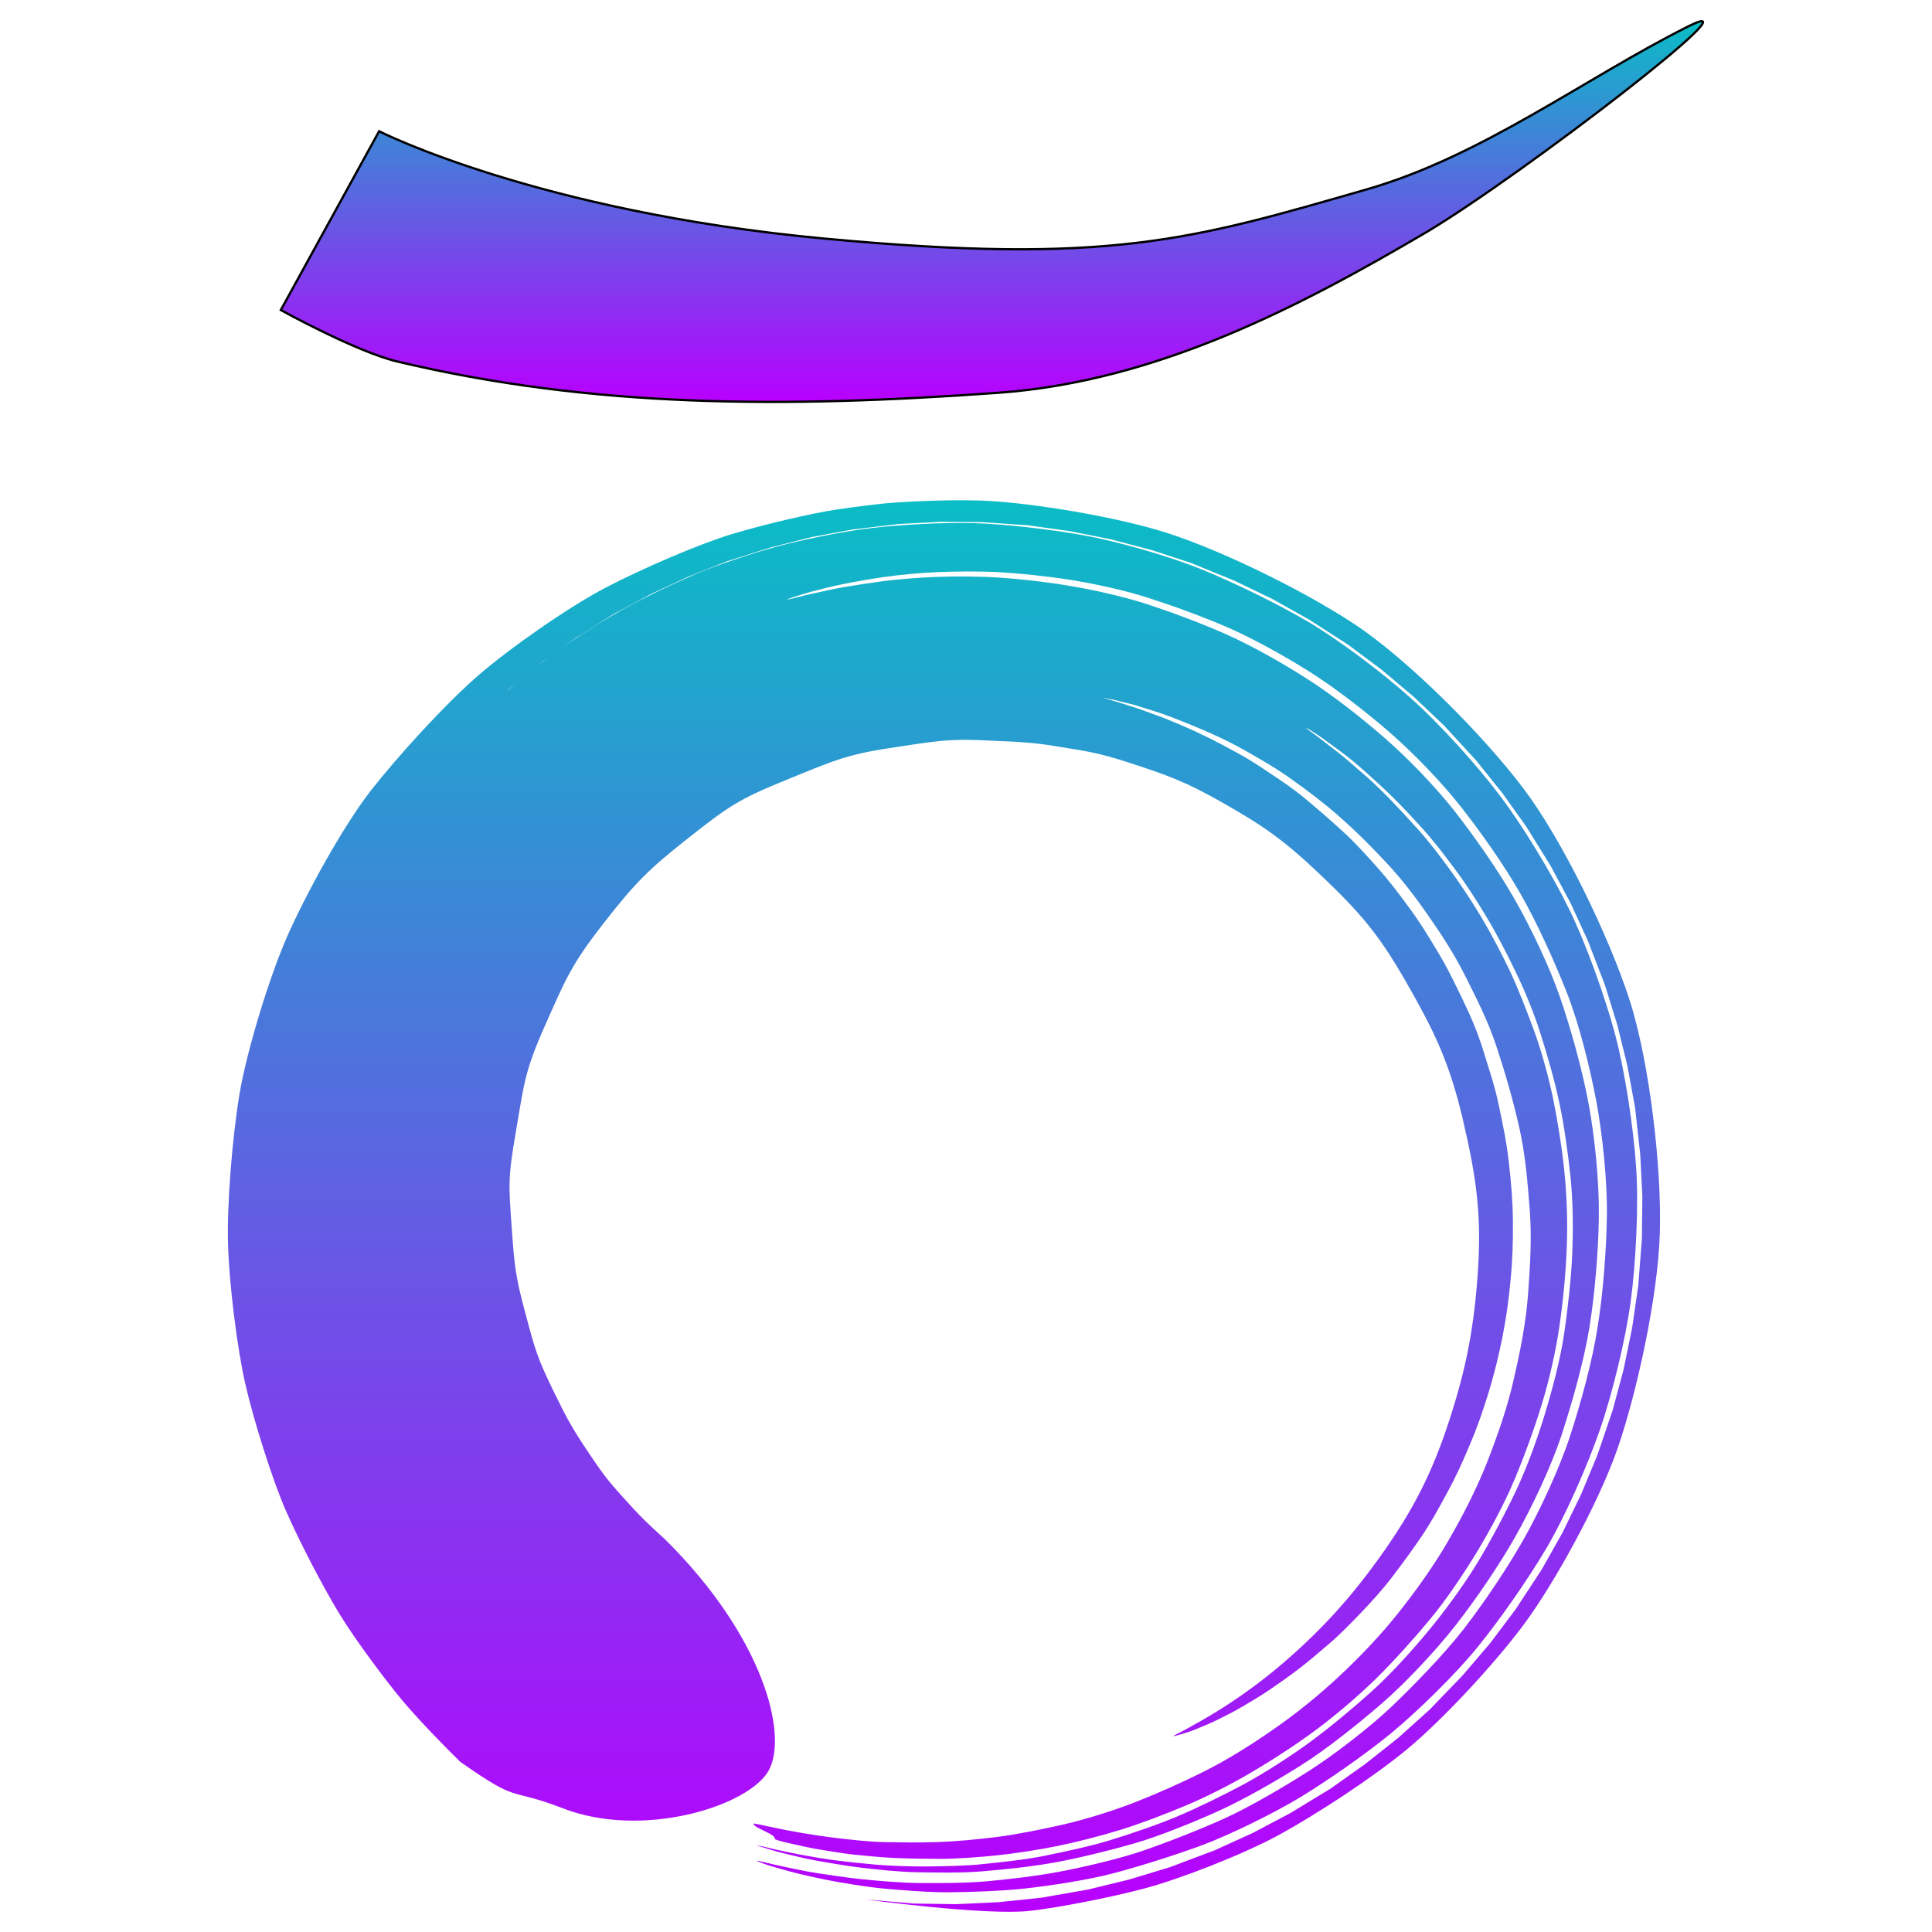
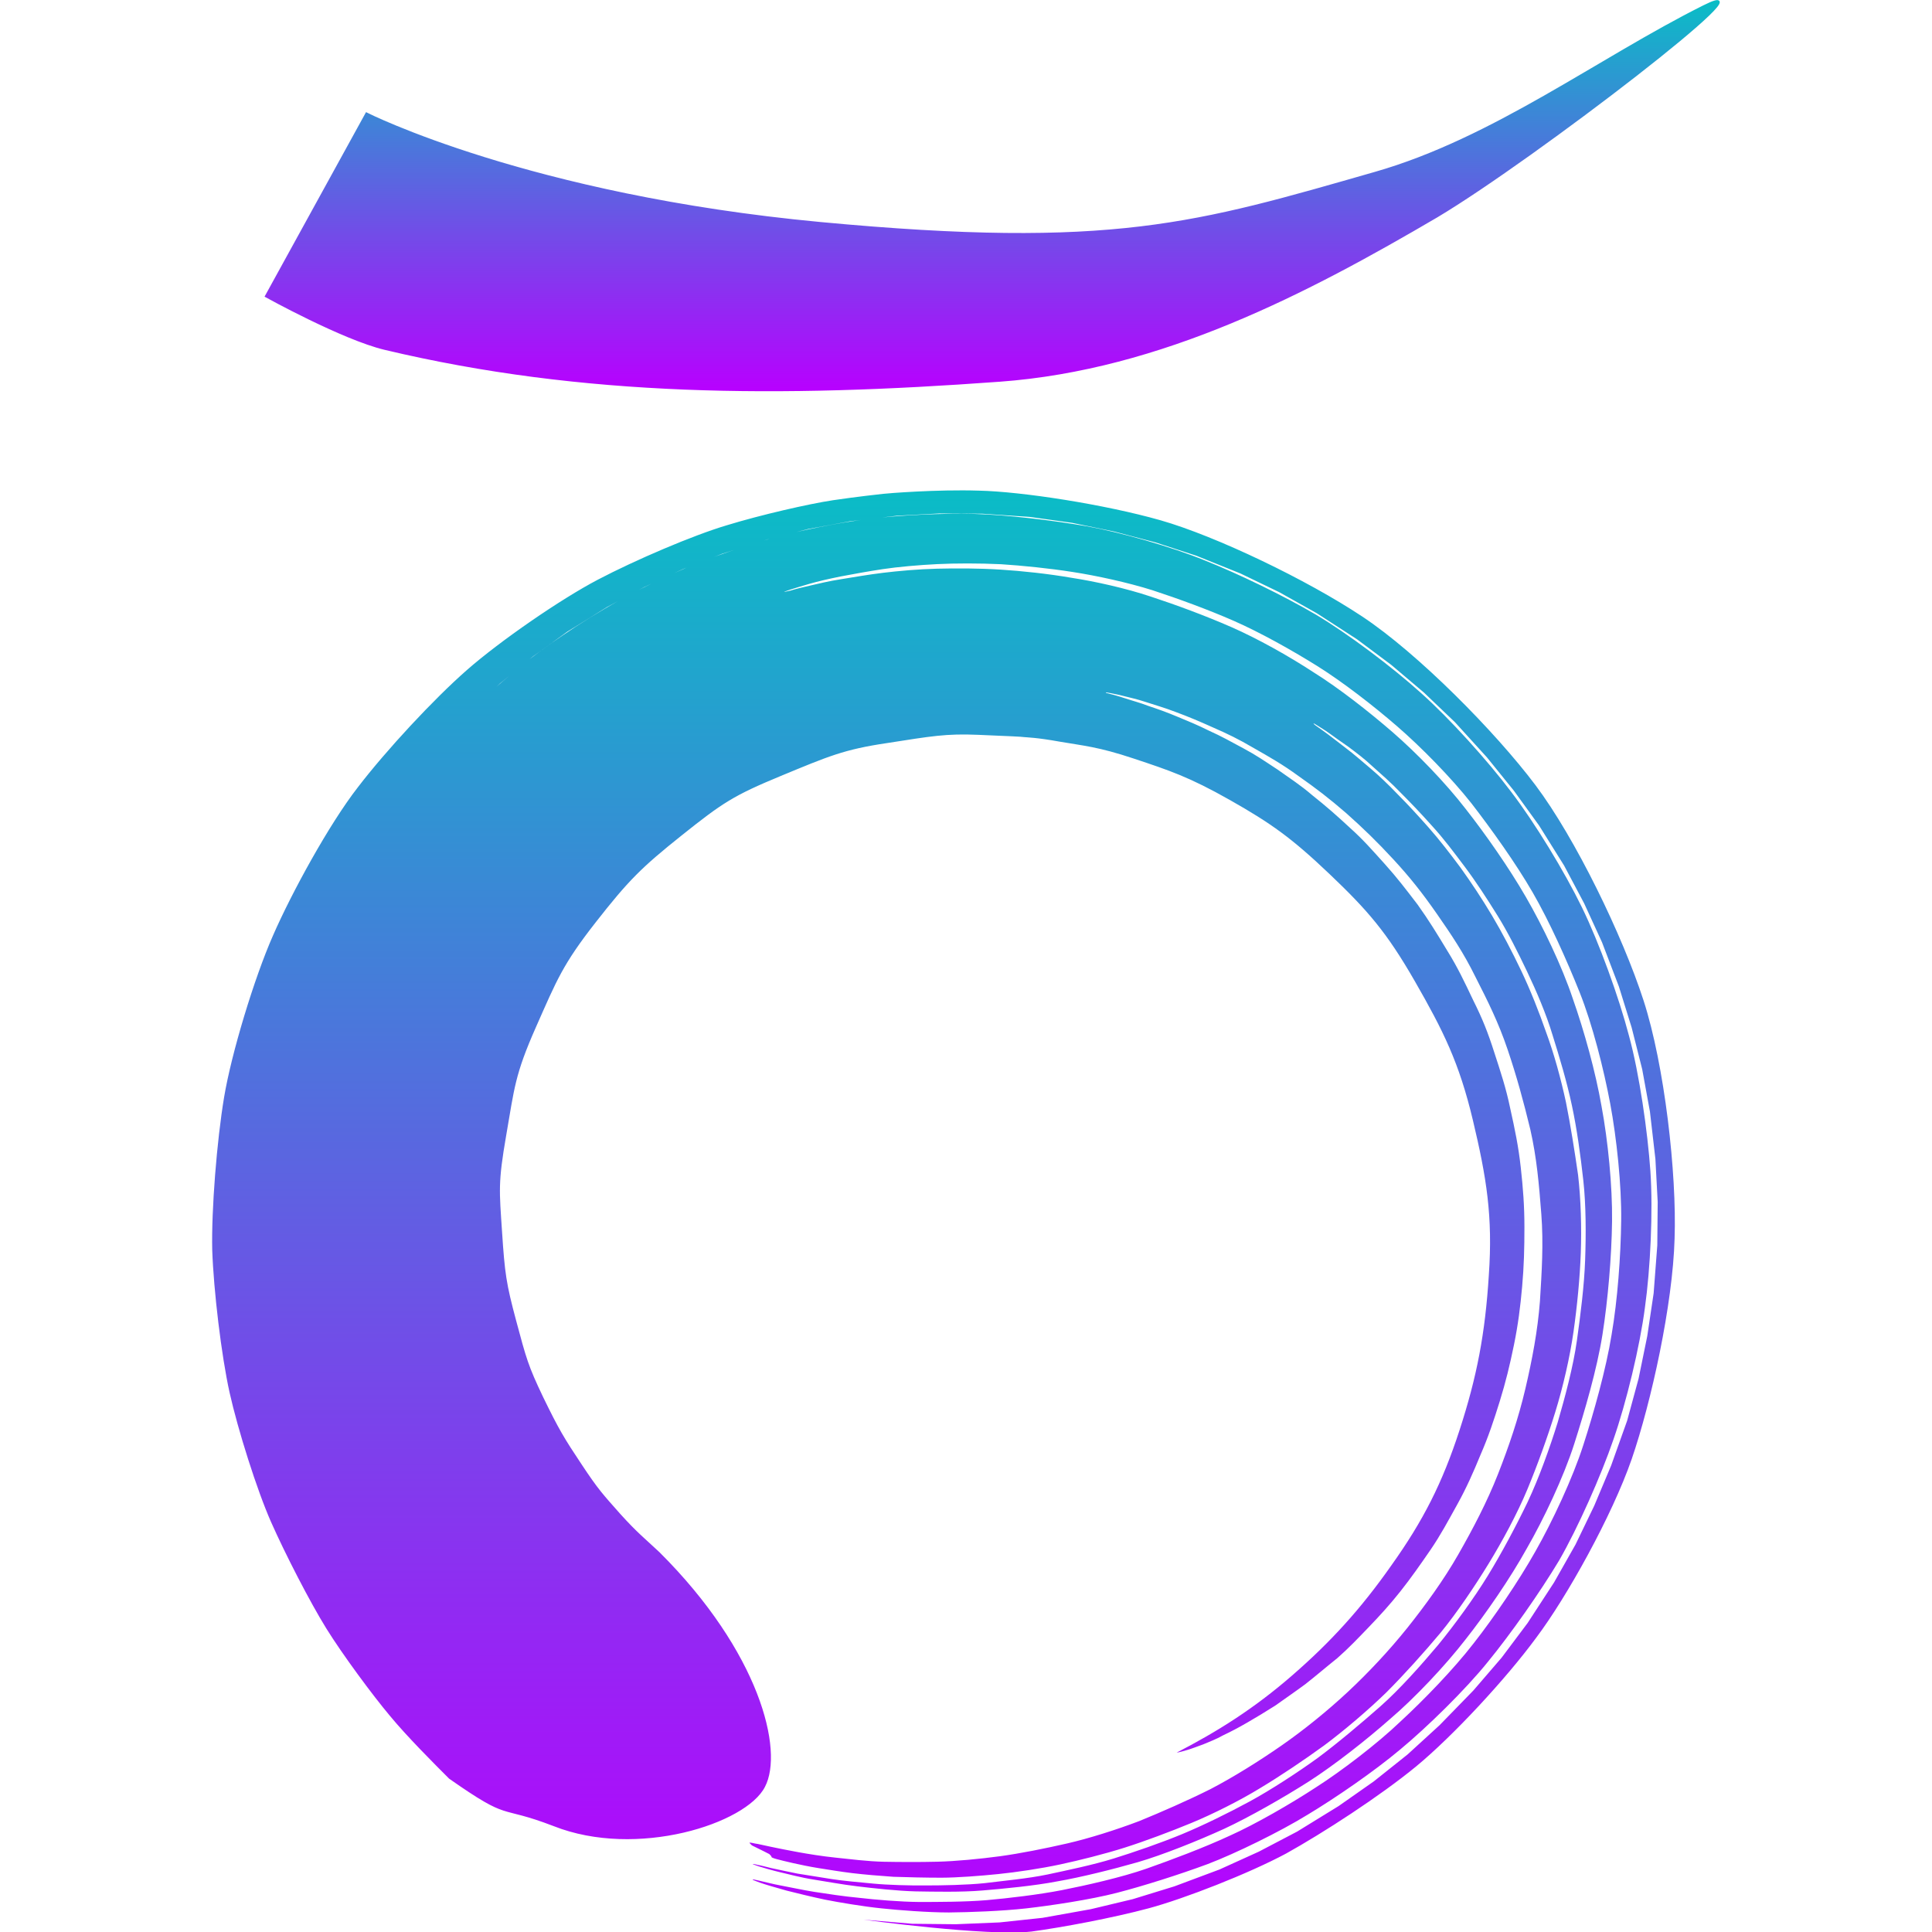
- <svg xmlns="http://www.w3.org/2000/svg" width="48" height="48" viewBox="0 0 12.7 12.7" version="1.1" id="svg309">
-   <defs id="defs306">
+ <svg xmlns="http://www.w3.org/2000/svg" width="16" height="16" viewBox="0 0 4.233 4.233" version="1.1" id="svg309">
+   <defs>
    <style id="current-color-scheme" type="text/css">
-       .ColorScheme-Text { color: #0abdc6; } .ColorScheme-Highlight { color:#5294e2; }
-      </style>
+    .ColorScheme-Text { color: #0abdc6; } .ColorScheme-Highlight { color:#5294e2; }
+   </style>
    <linearGradient id="arrongin" x1="0%" x2="0%" y1="0%" y2="100%">
-       <stop offset="0%" style="stop-color:#dd9b44; stop-opacity:1" id="stop9192" />
-       <stop offset="100%" style="stop-color:#ad6c16; stop-opacity:1" id="stop9194" />
+       <stop offset="0%" style="stop-color:#dd9b44; stop-opacity:1" />
+       <stop offset="100%" style="stop-color:#ad6c16; stop-opacity:1" />
    </linearGradient>
    <linearGradient id="aurora" x1="0%" x2="0%" y1="0%" y2="100%">
-       <stop offset="0%" style="stop-color:#09D4DF; stop-opacity:1" id="stop9197" />
-       <stop offset="100%" style="stop-color:#9269F4; stop-opacity:1" id="stop9199" />
+       <stop offset="0%" style="stop-color:#09D4DF; stop-opacity:1" />
+       <stop offset="100%" style="stop-color:#9269F4; stop-opacity:1" />
    </linearGradient>
    <linearGradient id="cyberneon" x1="0%" x2="0%" y1="0%" y2="100%">
-       <stop offset="0" style="stop-color:#0abdc6; stop-opacity:1" id="stop9202" />
-       <stop offset="1" style="stop-color:#ea00d9; stop-opacity:1" id="stop9204" />
+       <stop offset="0" style="stop-color:#0abdc6; stop-opacity:1" />
+       <stop offset="1" style="stop-color:#ea00d9; stop-opacity:1" />
    </linearGradient>
    <linearGradient id="fitdance" x1="0%" x2="0%" y1="0%" y2="100%">
-       <stop offset="0%" style="stop-color:#1AD6AB; stop-opacity:1" id="stop9207" />
-       <stop offset="100%" style="stop-color:#329DB6; stop-opacity:1" id="stop9209" />
+       <stop offset="0%" style="stop-color:#1AD6AB; stop-opacity:1" />
+       <stop offset="100%" style="stop-color:#329DB6; stop-opacity:1" />
    </linearGradient>
    <linearGradient id="oomox" x1="0%" x2="0%" y1="0%" y2="100%">
-       <stop offset="0%" style="stop-color:#0abdc6; stop-opacity:1" id="stop9212" />
-       <stop offset="100%" style="stop-color:#b800ff; stop-opacity:1" id="stop9214" />
+       <stop offset="0%" style="stop-color:#0abdc6; stop-opacity:1" />
+       <stop offset="100%" style="stop-color:#b800ff; stop-opacity:1" />
    </linearGradient>
    <linearGradient id="rainblue" x1="0%" x2="0%" y1="0%" y2="100%">
-       <stop offset="0%" style="stop-color:#00F260; stop-opacity:1" id="stop9217" />
-       <stop offset="100%" style="stop-color:#0575E6; stop-opacity:1" id="stop9219" />
+       <stop offset="0%" style="stop-color:#00F260; stop-opacity:1" />
+       <stop offset="100%" style="stop-color:#0575E6; stop-opacity:1" />
    </linearGradient>
    <linearGradient id="sunrise" x1="0%" x2="0%" y1="0%" y2="100%">
-       <stop offset="0%" style="stop-color: #FF8501; stop-opacity:1" id="stop9222" />
-       <stop offset="100%" style="stop-color: #FFCB01; stop-opacity:1" id="stop9224" />
+       <stop offset="0%" style="stop-color: #FF8501; stop-opacity:1" />
+       <stop offset="100%" style="stop-color: #FFCB01; stop-opacity:1" />
    </linearGradient>
    <linearGradient id="telinkrin" x1="0%" x2="0%" y1="0%" y2="100%">
-       <stop offset="0%" style="stop-color: #b2ced6; stop-opacity:1" id="stop9227" />
-       <stop offset="100%" style="stop-color: #6da5b7; stop-opacity:1" id="stop9229" />
+       <stop offset="0%" style="stop-color: #b2ced6; stop-opacity:1" />
+       <stop offset="100%" style="stop-color: #6da5b7; stop-opacity:1" />
    </linearGradient>
    <linearGradient id="60spsycho" x1="0%" x2="0%" y1="0%" y2="100%">
-       <stop offset="0%" style="stop-color: #df5940; stop-opacity:1" id="stop9232" />
-       <stop offset="25%" style="stop-color: #d8d15f; stop-opacity:1" id="stop9234" />
-       <stop offset="50%" style="stop-color: #e9882a; stop-opacity:1" id="stop9236" />
-       <stop offset="100%" style="stop-color: #279362; stop-opacity:1" id="stop9238" />
+       <stop offset="0%" style="stop-color: #df5940; stop-opacity:1" />
+       <stop offset="25%" style="stop-color: #d8d15f; stop-opacity:1" />
+       <stop offset="50%" style="stop-color: #e9882a; stop-opacity:1" />
+       <stop offset="100%" style="stop-color: #279362; stop-opacity:1" />
    </linearGradient>
    <linearGradient id="90ssummer" x1="0%" x2="0%" y1="0%" y2="100%">
-       <stop offset="0%" style="stop-color: #f618c7; stop-opacity:1" id="stop9241" />
-       <stop offset="20%" style="stop-color: #94ffab; stop-opacity:1" id="stop9243" />
-       <stop offset="50%" style="stop-color: #fbfd54; stop-opacity:1" id="stop9245" />
-       <stop offset="100%" style="stop-color: #0f83ae; stop-opacity:1" id="stop9247" />
+       <stop offset="0%" style="stop-color: #f618c7; stop-opacity:1" />
+       <stop offset="20%" style="stop-color: #94ffab; stop-opacity:1" />
+       <stop offset="50%" style="stop-color: #fbfd54; stop-opacity:1" />
+       <stop offset="100%" style="stop-color: #0f83ae; stop-opacity:1" />
    </linearGradient>
  </defs>
-   <path d="m 7.251,4.587 c -2.22e-4,-5.556e-4 0.011,0.001 0.034,0.006 0.023,0.005 0.036,0.006 0.08,0.018 0.044,0.012 0.079,0.017 0.141,0.038 0.062,0.02 0.116,0.035 0.195,0.065 0.079,0.031 0.148,0.058 0.241,0.099 0.093,0.042 0.161,0.073 0.263,0.132 0.102,0.059 0.183,0.104 0.29,0.181 0.107,0.077 0.195,0.142 0.304,0.237 0.109,0.096 0.197,0.183 0.304,0.297 0.107,0.114 0.184,0.213 0.279,0.349 0.095,0.136 0.172,0.253 0.251,0.409 0.078,0.156 0.148,0.292 0.205,0.464 0.057,0.172 0.104,0.335 0.146,0.517 0.042,0.182 0.056,0.353 0.071,0.543 0.015,0.19 0.004,0.369 -0.01,0.561 -0.014,0.192 -0.051,0.375 -0.094,0.563 C 9.908,9.255 9.844,9.437 9.774,9.616 9.703,9.795 9.613,9.969 9.517,10.134 9.422,10.298 9.306,10.459 9.19,10.605 9.074,10.751 8.936,10.895 8.804,11.018 c -0.132,0.124 -0.286,0.248 -0.429,0.347 -0.143,0.1 -0.308,0.204 -0.457,0.278 -0.148,0.075 -0.313,0.148 -0.459,0.205 -0.146,0.057 -0.322,0.111 -0.463,0.144 -0.141,0.032 -0.302,0.065 -0.433,0.082 -0.131,0.017 -0.283,0.031 -0.401,0.035 -0.118,0.004 -0.243,0.002 -0.344,2.65e-4 -0.102,-0.002 -0.227,-0.016 -0.311,-0.026 -0.084,-0.01 -0.175,-0.024 -0.24,-0.035 -0.065,-0.011 -0.137,-0.025 -0.181,-0.035 -0.044,-0.009 -0.078,-0.016 -0.1,-0.021 -0.023,-0.004 -0.034,-0.006 -0.034,-0.006 4.498e-4,0.001 0.001,0.002 0.002,0.004 6.614e-4,0.001 0.001,0.002 0.002,0.004 7.937e-4,0.001 0.002,0.002 0.003,0.004 0.001,0.001 0.002,0.002 0.003,0.003 0.001,0.001 0.002,0.002 0.004,0.003 0.001,0.001 0.003,0.002 0.004,0.003 0.001,0.001 0.003,0.002 0.005,0.003 0.002,0.001 0.003,0.002 0.005,0.003 0.002,0.001 0.003,0.002 0.005,0.003 0.002,0.001 0.004,0.002 0.006,0.003 0.002,7.93e-4 0.004,0.002 0.006,0.003 0.002,7.94e-4 0.004,0.002 0.006,0.003 0.002,7.94e-4 0.004,0.002 0.006,0.003 0.002,7.93e-4 0.004,0.002 0.006,0.003 0.002,7.94e-4 0.004,0.002 0.006,0.003 0.002,7.94e-4 0.004,0.002 0.006,0.003 0.002,7.94e-4 0.004,0.002 0.006,0.003 0.002,7.94e-4 0.004,0.002 0.006,0.003 0.002,7.93e-4 0.004,0.002 0.006,0.003 0.002,7.94e-4 0.004,0.002 0.006,0.003 0.002,7.94e-4 0.004,0.002 0.006,0.003 0.002,7.94e-4 0.004,0.002 0.005,0.003 0.002,0.001 0.003,0.002 0.005,0.003 0.002,0.001 0.003,0.002 0.005,0.003 0.002,0.001 0.003,0.002 0.004,0.003 0.001,0.001 0.003,0.002 0.004,0.003 0.001,0.001 0.002,0.002 0.004,0.003 0.001,0.001 0.002,0.002 0.003,0.003 9.26e-4,0.001 0.002,0.002 0.003,0.004 7.408e-4,0.001 0.001,0.002 0.002,0.004 5.821e-4,0.001 0.001,0.002 0.001,0.004 3.439e-4,0.001 6.614e-4,0.002 7.143e-4,0.004 -2.219e-4,0.001 0.01,0.005 0.029,0.011 0.02,0.006 0.071,0.018 0.109,0.026 0.039,0.009 0.108,0.024 0.164,0.033 0.057,0.009 0.143,0.024 0.216,0.032 0.074,0.007 0.176,0.018 0.265,0.022 0.089,0.004 0.206,0.006 0.309,0.006 0.103,-2.64e-4 0.252,-0.011 0.367,-0.023 0.115,-0.012 0.272,-0.036 0.396,-0.061 0.124,-0.025 0.287,-0.067 0.417,-0.107 0.13,-0.04 0.294,-0.103 0.428,-0.159 0.134,-0.056 0.31,-0.145 0.441,-0.224 C 8.367,11.568 8.523,11.466 8.65,11.372 8.777,11.278 8.933,11.145 9.049,11.031 9.165,10.916 9.293,10.774 9.399,10.646 9.506,10.518 9.62,10.347 9.708,10.203 9.795,10.059 9.892,9.879 9.957,9.723 10.022,9.567 10.087,9.389 10.136,9.228 c 0.049,-0.161 0.093,-0.353 0.116,-0.518 0.024,-0.165 0.041,-0.346 0.047,-0.509 0.007,-0.163 5.02e-4,-0.346 -0.016,-0.504 C 10.267,7.541 10.24,7.374 10.21,7.225 10.179,7.076 10.135,6.916 10.086,6.78 10.036,6.644 9.982,6.504 9.924,6.38 9.865,6.257 9.8,6.134 9.735,6.025 9.67,5.917 9.6,5.811 9.532,5.718 9.464,5.625 9.395,5.534 9.326,5.457 9.258,5.381 9.191,5.309 9.129,5.245 9.066,5.182 9.006,5.123 8.949,5.076 8.893,5.028 8.844,4.983 8.798,4.948 8.753,4.913 8.714,4.883 8.683,4.859 8.652,4.835 8.627,4.817 8.61,4.805 8.594,4.793 8.585,4.786 8.586,4.785 c 5.027e-4,-7.937e-4 0.01,0.004 0.028,0.015 0.018,0.011 0.044,0.028 0.077,0.051 0.032,0.023 0.072,0.052 0.119,0.087 0.047,0.034 0.101,0.078 0.157,0.128 0.055,0.05 0.119,0.106 0.183,0.169 0.064,0.063 0.132,0.136 0.202,0.213 0.07,0.077 0.141,0.17 0.211,0.264 0.07,0.093 0.141,0.203 0.207,0.313 0.066,0.109 0.132,0.237 0.192,0.361 0.06,0.124 0.122,0.273 0.166,0.413 0.044,0.14 0.09,0.298 0.122,0.449 0.032,0.151 0.056,0.322 0.073,0.481 0.017,0.159 0.019,0.349 0.012,0.514 -0.007,0.164 -0.028,0.35 -0.052,0.517 -0.024,0.166 -0.076,0.364 -0.125,0.526 -0.049,0.163 -0.12,0.36 -0.193,0.514 -0.073,0.154 -0.166,0.329 -0.254,0.474 -0.088,0.145 -0.214,0.317 -0.321,0.446 -0.107,0.129 -0.25,0.288 -0.373,0.398 -0.122,0.11 -0.272,0.235 -0.401,0.33 -0.129,0.095 -0.305,0.208 -0.44,0.281 -0.136,0.073 -0.304,0.155 -0.439,0.212 -0.135,0.057 -0.306,0.114 -0.438,0.155 -0.132,0.041 -0.302,0.076 -0.427,0.102 -0.125,0.026 -0.289,0.043 -0.405,0.055 -0.116,0.013 -0.271,0.015 -0.375,0.016 -0.104,0.001 -0.247,-0.004 -0.337,-0.012 -0.09,-0.008 -0.196,-0.019 -0.27,-0.029 -0.074,-0.01 -0.164,-0.025 -0.221,-0.036 -0.057,-0.011 -0.13,-0.026 -0.169,-0.035 -0.039,-0.009 -0.069,-0.017 -0.089,-0.021 -0.02,-0.005 -0.031,-0.007 -0.031,-0.007 -7.144e-4,0.001 0.012,0.006 0.038,0.014 0.026,0.008 0.088,0.028 0.14,0.04 0.051,0.012 0.139,0.035 0.214,0.048 0.075,0.013 0.186,0.033 0.284,0.045 0.098,0.012 0.255,0.029 0.374,0.031 0.119,0.002 0.296,0.006 0.433,-0.006 0.137,-0.011 0.329,-0.031 0.481,-0.059 0.152,-0.028 0.353,-0.077 0.516,-0.124 0.163,-0.047 0.388,-0.138 0.554,-0.213 0.166,-0.075 0.386,-0.201 0.55,-0.305 0.164,-0.104 0.369,-0.268 0.523,-0.401 0.154,-0.133 0.354,-0.346 0.484,-0.512 0.131,-0.167 0.287,-0.395 0.394,-0.584 0.107,-0.189 0.237,-0.461 0.306,-0.673 0.069,-0.211 0.146,-0.483 0.182,-0.704 0.036,-0.222 0.059,-0.502 0.062,-0.728 0.003,-0.226 -0.026,-0.52 -0.067,-0.741 C 10.401,7.032 10.328,6.769 10.256,6.559 10.184,6.349 10.061,6.094 9.953,5.905 9.844,5.715 9.695,5.503 9.565,5.336 9.434,5.169 9.249,4.978 9.095,4.845 8.941,4.711 8.751,4.563 8.587,4.459 8.424,4.355 8.224,4.242 8.057,4.168 7.89,4.094 7.7,4.024 7.539,3.971 7.378,3.919 7.182,3.876 7.03,3.851 6.878,3.825 6.708,3.806 6.571,3.797 c -0.137,-0.009 -0.289,-0.009 -0.408,-0.005 -0.119,0.004 -0.25,0.015 -0.348,0.027 -0.098,0.013 -0.196,0.028 -0.271,0.041 -0.076,0.013 -0.149,0.031 -0.201,0.042 -0.052,0.011 -0.101,0.024 -0.128,0.031 -0.027,0.006 -0.04,0.009 -0.041,0.008 -3.968e-4,-0.001 0.013,-0.006 0.039,-0.015 0.026,-0.009 0.075,-0.024 0.126,-0.038 0.051,-0.013 0.125,-0.033 0.201,-0.048 0.075,-0.015 0.174,-0.033 0.271,-0.047 0.098,-0.014 0.231,-0.027 0.35,-0.032 0.119,-0.005 0.274,-0.007 0.411,5.557e-4 0.137,0.008 0.31,0.026 0.463,0.05 0.152,0.024 0.354,0.067 0.515,0.119 0.161,0.052 0.355,0.122 0.523,0.195 0.167,0.073 0.373,0.188 0.537,0.291 0.164,0.104 0.36,0.255 0.514,0.388 0.154,0.133 0.347,0.33 0.477,0.496 0.131,0.166 0.285,0.384 0.393,0.573 0.108,0.189 0.221,0.438 0.303,0.645 0.082,0.206 0.154,0.497 0.196,0.718 0.041,0.221 0.073,0.526 0.07,0.751 -0.003,0.225 -0.025,0.514 -0.061,0.735 C 10.468,8.946 10.391,9.225 10.322,9.436 10.254,9.647 10.122,9.931 10.015,10.12 9.908,10.309 9.749,10.545 9.619,10.712 9.489,10.878 9.295,11.078 9.148,11.218 9.001,11.358 8.766,11.538 8.603,11.642 8.44,11.746 8.214,11.879 8.048,11.954 c -0.166,0.075 -0.376,0.157 -0.536,0.212 -0.159,0.055 -0.393,0.108 -0.544,0.137 -0.151,0.029 -0.349,0.052 -0.485,0.064 -0.136,0.012 -0.32,0.012 -0.438,0.011 -0.118,-7.93e-4 -0.283,-0.015 -0.381,-0.025 -0.097,-0.01 -0.212,-0.028 -0.287,-0.039 -0.075,-0.011 -0.167,-0.032 -0.218,-0.042 -0.051,-0.01 -0.118,-0.027 -0.144,-0.033 -0.026,-0.006 -0.039,-0.008 -0.038,-0.007 0.002,0.003 0.018,0.01 0.049,0.021 0.031,0.011 0.107,0.033 0.166,0.049 0.06,0.016 0.163,0.04 0.25,0.057 0.087,0.017 0.248,0.044 0.361,0.055 0.113,0.01 0.299,0.026 0.435,0.025 0.136,-0.001 0.344,-0.008 0.5,-0.025 0.156,-0.017 0.411,-0.055 0.581,-0.1 0.17,-0.045 0.403,-0.118 0.584,-0.185 0.18,-0.067 0.468,-0.208 0.645,-0.315 0.177,-0.108 0.427,-0.281 0.597,-0.421 0.17,-0.14 0.419,-0.383 0.565,-0.562 0.146,-0.179 0.334,-0.448 0.456,-0.655 0.122,-0.206 0.271,-0.545 0.351,-0.778 0.081,-0.233 0.17,-0.597 0.203,-0.847 0.033,-0.25 0.053,-0.625 0.035,-0.879 -0.017,-0.254 -0.072,-0.625 -0.138,-0.872 C 10.551,6.552 10.425,6.201 10.313,5.973 10.201,5.744 10.01,5.428 9.858,5.228 9.707,5.027 9.461,4.756 9.277,4.592 9.094,4.427 8.805,4.209 8.599,4.087 8.393,3.966 8.101,3.824 7.887,3.738 7.673,3.652 7.341,3.558 7.125,3.519 6.909,3.48 6.61,3.445 6.404,3.439 6.198,3.433 5.913,3.449 5.723,3.472 5.533,3.494 5.271,3.549 5.102,3.594 4.934,3.64 4.699,3.719 4.556,3.781 4.414,3.843 4.233,3.929 4.116,3.994 3.998,4.059 3.847,4.153 3.755,4.216 3.663,4.279 3.538,4.369 3.472,4.425 c -0.067,0.056 -0.144,0.12 -0.188,0.161 -0.044,0.04 -0.078,0.072 -0.1,0.092 -0.023,0.021 -0.053,0.052 -0.053,0.052 L 3.35,4.526 3.562,4.353 3.784,4.194 4.038,4.034 4.279,3.905 4.526,3.79 4.781,3.689 5.068,3.598 5.333,3.531 5.603,3.481 5.904,3.445 6.178,3.43 l 0.275,0.002 0.304,0.021 0.273,0.038 0.271,0.054 0.267,0.07 0.262,0.086 0.284,0.116 0.249,0.12 0.241,0.135 0.258,0.166 0.221,0.165 0.211,0.178 0.2,0.19 0.207,0.225 0.173,0.215 0.16,0.224 0.161,0.26 0.13,0.243 0.115,0.251 0.11,0.286 0.082,0.264 0.066,0.269 0.05,0.272 0.034,0.307 0.014,0.277 -0.003,0.278 -0.024,0.31 -0.04,0.276 -0.056,0.273 -0.072,0.269 -0.101,0.296 -0.107,0.258 -0.122,0.251 -0.137,0.243 -0.171,0.261 -0.168,0.223 -0.181,0.212 -0.216,0.224 -0.207,0.186 L 8.974,11.596 8.747,11.757 8.481,11.919 8.235,12.049 7.982,12.164 7.69,12.274 7.423,12.355 7.152,12.421 6.843,12.475 6.564,12.504 6.285,12.517 6.004,12.513 5.689,12.486 c 0,0 0.795,0.108 1.082,0.075 0.198,-0.023 0.525,-0.087 0.755,-0.148 0.23,-0.061 0.644,-0.222 0.883,-0.352 0.239,-0.131 0.606,-0.369 0.839,-0.561 0.233,-0.193 0.578,-0.563 0.773,-0.827 0.195,-0.264 0.485,-0.786 0.612,-1.151 0.126,-0.365 0.265,-0.994 0.278,-1.417 0.013,-0.422 -0.066,-1.118 -0.2,-1.535 C 10.576,6.155 10.274,5.527 10.015,5.184 9.756,4.84 9.26,4.338 8.901,4.101 8.541,3.864 7.962,3.585 7.602,3.482 7.242,3.378 6.707,3.297 6.434,3.29 6.162,3.282 5.84,3.306 5.817,3.309 c -0.023,0.003 -0.165,0.017 -0.322,0.041 -0.157,0.024 -0.465,0.095 -0.684,0.161 C 4.593,3.577 4.225,3.736 3.983,3.862 3.741,3.988 3.355,4.257 3.139,4.444 2.924,4.632 2.621,4.963 2.436,5.199 2.252,5.436 2.01,5.879 1.889,6.153 1.768,6.428 1.621,6.912 1.574,7.194 c -0.047,0.282 -0.083,0.726 -0.075,0.984 0.007,0.258 0.059,0.679 0.113,0.917 0.054,0.238 0.177,0.629 0.267,0.835 0.09,0.206 0.251,0.514 0.356,0.685 0.105,0.171 0.3,0.431 0.409,0.562 0.11,0.131 0.284,0.309 0.381,0.404 0.4,0.281 0.302,0.163 0.67,0.304 0.534,0.21 1.24,-0.017 1.361,-0.252 C 5.178,11.399 5.021,10.764 4.376,10.123 4.279,10.033 4.237,9.999 4.125,9.875 4.012,9.75 3.984,9.721 3.873,9.555 3.762,9.39 3.728,9.329 3.629,9.125 3.531,8.921 3.518,8.875 3.454,8.634 3.389,8.393 3.382,8.328 3.363,8.06 3.344,7.792 3.338,7.746 3.391,7.44 3.444,7.134 3.445,7.051 3.581,6.745 3.717,6.439 3.755,6.341 3.967,6.07 4.178,5.8 4.26,5.718 4.523,5.51 4.786,5.303 4.855,5.254 5.161,5.13 5.467,5.005 5.564,4.96 5.846,4.918 c 0.281,-0.043 0.38,-0.061 0.585,-0.053 0.205,0.009 0.28,0.012 0.297,0.015 0.017,0.002 0.075,0.002 0.229,0.028 0.153,0.026 0.247,0.033 0.476,0.109 C 7.661,5.092 7.787,5.133 8.05,5.284 8.313,5.434 8.447,5.528 8.691,5.761 8.934,5.994 9.058,6.132 9.24,6.45 9.422,6.767 9.524,6.973 9.612,7.342 9.699,7.711 9.74,7.963 9.716,8.34 9.692,8.717 9.639,8.994 9.527,9.336 9.416,9.679 9.291,9.922 9.091,10.206 c -0.2,0.284 -0.394,0.498 -0.639,0.711 -0.246,0.213 -0.482,0.362 -0.743,0.496 0.017,-0.002 0.041,-0.008 0.07,-0.017 0.029,-0.009 0.06,-0.019 0.099,-0.036 0.04,-0.017 0.082,-0.033 0.131,-0.058 0.049,-0.025 0.1,-0.049 0.157,-0.083 0.056,-0.034 0.115,-0.067 0.178,-0.11 0.063,-0.043 0.126,-0.087 0.194,-0.139 0.068,-0.052 0.133,-0.108 0.204,-0.169 0.071,-0.061 0.133,-0.126 0.204,-0.199 0.07,-0.074 0.135,-0.144 0.201,-0.23 0.066,-0.086 0.129,-0.172 0.194,-0.267 C 9.405,10.011 9.456,9.918 9.513,9.812 9.571,9.707 9.616,9.607 9.664,9.492 9.713,9.377 9.749,9.271 9.787,9.148 9.824,9.025 9.851,8.915 9.877,8.786 9.902,8.657 9.918,8.544 9.93,8.411 9.943,8.278 9.946,8.163 9.945,8.028 9.944,7.894 9.934,7.78 9.919,7.646 9.904,7.511 9.881,7.401 9.853,7.269 9.826,7.137 9.789,7.032 9.75,6.905 9.71,6.777 9.672,6.69 9.615,6.571 9.558,6.453 9.514,6.36 9.447,6.25 9.381,6.14 9.33,6.056 9.255,5.956 9.181,5.855 9.125,5.782 9.045,5.692 8.964,5.603 8.907,5.538 8.822,5.461 8.737,5.383 8.665,5.321 8.581,5.251 8.497,5.181 8.438,5.143 8.353,5.086 8.268,5.029 8.218,4.995 8.135,4.95 8.052,4.905 7.99,4.871 7.912,4.834 7.835,4.796 7.778,4.773 7.708,4.743 7.637,4.713 7.589,4.697 7.526,4.674 7.464,4.651 7.425,4.64 7.373,4.623 7.32,4.606 7.292,4.599 7.25,4.587 l 5.6e-6,-3.71e-5" id="path88" class="ColorScheme-Text" style="stroke-width:0.07;fill-opacity:1;fill:url(#oomox)" />
-   <path style="fill:url(#oomox);stroke:#000000;stroke-width:0.015px;stroke-linecap:butt;stroke-linejoin:miter;stroke-opacity:1;fill-opacity:1" d="M 2.492,0.863 1.846,2.038 c 0,0 0.493,0.273 0.764,0.338 1.283,0.306 2.546,0.307 3.951,0.206 l 0.004,-3.334e-4 C 7.61,2.506 8.547,2.014 9.38,1.524 10.006,1.15 11.599,-0.077 11.099,0.173 10.423,0.511 9.744,1.027 8.984,1.245 7.836,1.575 7.295,1.744 5.415,1.568 3.535,1.392 2.492,0.863 2.492,0.863 Z" id="path118" class="ColorScheme-Text" />
+   <path d="m 2.423,1.517 c -7.56e-5,-1.892e-4 0.004,4.493e-4 0.012,0.002 0.008,0.002 0.012,0.002 0.027,0.006 0.015,0.004 0.027,0.006 0.048,0.013 0.021,0.007 0.04,0.012 0.066,0.022 0.027,0.01 0.051,0.02 0.082,0.034 0.032,0.014 0.055,0.025 0.089,0.045 0.035,0.02 0.062,0.035 0.099,0.062 0.037,0.026 0.066,0.048 0.104,0.081 0.037,0.033 0.067,0.062 0.103,0.101 0.036,0.039 0.063,0.073 0.095,0.119 0.032,0.046 0.059,0.086 0.085,0.139 0.027,0.053 0.05,0.099 0.07,0.158 0.02,0.059 0.035,0.114 0.05,0.176 0.014,0.062 0.019,0.12 0.024,0.185 0.005,0.065 0.001,0.126 -0.003,0.191 -0.005,0.065 -0.017,0.128 -0.032,0.192 -0.015,0.064 -0.036,0.126 -0.06,0.187 -0.024,0.061 -0.055,0.12 -0.087,0.176 -0.032,0.056 -0.072,0.111 -0.111,0.16 -0.04,0.05 -0.086,0.099 -0.131,0.141 -0.045,0.042 -0.097,0.084 -0.146,0.118 -0.049,0.034 -0.105,0.069 -0.155,0.095 -0.05,0.025 -0.107,0.05 -0.156,0.07 -0.05,0.019 -0.11,0.038 -0.158,0.049 -0.048,0.011 -0.103,0.022 -0.147,0.028 -0.045,0.006 -0.097,0.011 -0.137,0.012 -0.04,0.001 -0.083,7.149e-4 -0.117,9.02e-5 -0.035,-6.468e-4 -0.077,-0.006 -0.106,-0.009 -0.029,-0.003 -0.06,-0.008 -0.082,-0.012 -0.022,-0.004 -0.047,-0.009 -0.061,-0.012 -0.015,-0.003 -0.026,-0.006 -0.034,-0.007 -0.008,-0.002 -0.012,-0.002 -0.012,-0.002 1.531e-4,4.426e-4 3.438e-4,8.171e-4 5.413e-4,0.001 2.251e-4,4.426e-4 4.698e-4,8.17e-4 7.557e-4,0.001 2.702e-4,3.745e-4 5.958e-4,8.171e-4 9.43e-4,0.001 3.438e-4,3.745e-4 7.115e-4,8.17e-4 0.001,0.001 3.949e-4,3.744e-4 8.272e-4,7.149e-4 0.001,0.001 4.493e-4,3.745e-4 9.327e-4,7.149e-4 0.001,0.001 5.038e-4,3.745e-4 0.001,7.149e-4 0.002,0.001 5.413e-4,3.744e-4 0.001,7.149e-4 0.002,0.001 5.855e-4,3.745e-4 0.001,7.149e-4 0.002,0.001 6.128e-4,3.744e-4 0.001,7.148e-4 0.002,0.001 6.57e-4,2.699e-4 0.001,7.149e-4 0.002,0.001 6.673e-4,2.703e-4 0.001,6.468e-4 0.002,0.001 6.843e-4,2.703e-4 0.001,6.468e-4 0.002,0.001 7.013e-4,2.699e-4 0.001,6.468e-4 0.002,0.001 7.013e-4,2.703e-4 0.001,6.468e-4 0.002,9.872e-4 7.114e-4,2.703e-4 0.001,6.468e-4 0.002,9.872e-4 7.115e-4,2.703e-4 0.001,6.468e-4 0.002,9.873e-4 7.013e-4,2.702e-4 0.001,6.468e-4 0.002,9.872e-4 6.945e-4,2.699e-4 0.001,6.468e-4 0.002,0.001 6.842e-4,2.703e-4 0.001,6.468e-4 0.002,0.001 6.57e-4,2.703e-4 0.001,6.468e-4 0.002,0.001 6.4e-4,2.703e-4 0.001,7.149e-4 0.002,0.001 6.025e-4,3.744e-4 0.001,7.149e-4 0.002,0.001 5.685e-4,3.745e-4 0.001,7.149e-4 0.002,0.001 5.209e-4,3.745e-4 0.001,7.149e-4 0.002,0.001 4.766e-4,3.744e-4 9.43e-4,7.149e-4 0.001,0.001 4.323e-4,3.744e-4 8.477e-4,7.149e-4 0.001,0.001 3.779e-4,3.744e-4 7.388e-4,7.149e-4 0.001,0.001 3.152e-4,3.745e-4 6.127e-4,8.17e-4 8.817e-4,0.001 2.521e-4,3.745e-4 4.766e-4,8.17e-4 6.842e-4,0.001 1.982e-4,4.426e-4 3.506e-4,8.17e-4 4.698e-4,0.001 1.171e-4,4.425e-4 2.252e-4,8.17e-4 2.432e-4,0.001 -7.56e-5,3.745e-4 0.003,0.002 0.01,0.004 0.007,0.002 0.024,0.006 0.037,0.009 0.013,0.003 0.037,0.008 0.056,0.011 0.019,0.003 0.049,0.008 0.074,0.011 0.025,0.003 0.06,0.006 0.09,0.008 0.03,0.001 0.07,0.002 0.105,0.002 0.035,-8.99e-5 0.086,-0.004 0.125,-0.008 0.039,-0.004 0.093,-0.012 0.135,-0.021 0.042,-0.009 0.098,-0.023 0.142,-0.037 0.044,-0.014 0.1,-0.035 0.146,-0.054 0.046,-0.019 0.106,-0.049 0.15,-0.076 0.045,-0.027 0.097,-0.062 0.141,-0.094 0.043,-0.032 0.096,-0.077 0.136,-0.116 0.039,-0.039 0.083,-0.088 0.119,-0.131 0.036,-0.044 0.075,-0.102 0.105,-0.151 0.03,-0.049 0.063,-0.11 0.085,-0.163 0.022,-0.053 0.044,-0.114 0.061,-0.169 0.017,-0.055 0.032,-0.12 0.04,-0.176 0.008,-0.056 0.014,-0.118 0.016,-0.173 0.002,-0.055 1.602e-4,-0.118 -0.006,-0.171 C 3.45,2.522 3.441,2.465 3.431,2.415 3.42,2.364 3.405,2.309 3.388,2.263 3.372,2.217 3.353,2.169 3.333,2.127 3.313,2.085 3.291,2.043 3.269,2.006 3.247,1.969 3.223,1.933 3.2,1.901 3.177,1.87 3.153,1.839 3.13,1.813 c -0.023,-0.026 -0.046,-0.051 -0.067,-0.072 -0.021,-0.022 -0.042,-0.042 -0.061,-0.058 -0.019,-0.016 -0.036,-0.031 -0.052,-0.043 -0.015,-0.012 -0.029,-0.022 -0.039,-0.03 -0.011,-0.008 -0.019,-0.014 -0.025,-0.018 -0.006,-0.004 -0.008,-0.006 -0.008,-0.007 1.711e-4,-2.702e-4 0.003,0.001 0.009,0.005 0.006,0.004 0.015,0.009 0.026,0.017 0.011,0.008 0.025,0.018 0.041,0.029 0.016,0.012 0.035,0.026 0.053,0.043 0.019,0.017 0.041,0.036 0.062,0.058 0.022,0.022 0.045,0.046 0.069,0.073 0.024,0.026 0.048,0.058 0.072,0.09 0.024,0.032 0.048,0.069 0.071,0.106 0.023,0.037 0.045,0.081 0.065,0.123 0.02,0.042 0.042,0.093 0.056,0.14 0.015,0.048 0.031,0.101 0.042,0.153 0.011,0.051 0.019,0.11 0.025,0.164 0.006,0.054 0.006,0.119 0.004,0.175 -0.002,0.056 -0.01,0.119 -0.018,0.176 -0.008,0.057 -0.026,0.124 -0.042,0.179 -0.017,0.055 -0.041,0.122 -0.066,0.175 -0.025,0.052 -0.057,0.112 -0.087,0.161 -0.03,0.049 -0.073,0.108 -0.109,0.152 -0.037,0.044 -0.085,0.098 -0.127,0.135 -0.042,0.037 -0.093,0.08 -0.136,0.112 -0.044,0.032 -0.104,0.071 -0.15,0.096 -0.046,0.025 -0.103,0.053 -0.149,0.072 -0.046,0.019 -0.104,0.039 -0.149,0.053 -0.045,0.014 -0.103,0.026 -0.145,0.035 -0.043,0.009 -0.098,0.014 -0.138,0.019 -0.039,0.004 -0.092,0.005 -0.128,0.005 -0.035,3.745e-4 -0.084,-0.001 -0.115,-0.004 -0.031,-0.003 -0.067,-0.006 -0.092,-0.01 -0.025,-0.004 -0.056,-0.009 -0.075,-0.012 -0.019,-0.004 -0.044,-0.009 -0.057,-0.012 -0.013,-0.003 -0.023,-0.006 -0.03,-0.007 -0.007,-0.002 -0.01,-0.002 -0.011,-0.002 -2.432e-4,3.745e-4 0.004,0.002 0.013,0.005 0.009,0.003 0.03,0.009 0.047,0.013 0.017,0.004 0.047,0.012 0.073,0.016 0.026,0.004 0.063,0.011 0.097,0.015 0.033,0.004 0.087,0.01 0.127,0.011 0.04,6.468e-4 0.101,0.002 0.147,-0.002 0.047,-0.004 0.112,-0.01 0.164,-0.02 0.052,-0.009 0.12,-0.026 0.176,-0.042 0.055,-0.016 0.132,-0.047 0.189,-0.073 C 2.738,3.981 2.813,3.938 2.868,3.903 2.924,3.867 2.994,3.812 3.046,3.766 3.099,3.721 3.167,3.649 3.211,3.592 3.256,3.535 3.309,3.458 3.345,3.393 3.382,3.329 3.426,3.236 3.449,3.164 c 0.023,-0.072 0.05,-0.164 0.062,-0.24 0.012,-0.076 0.02,-0.171 0.021,-0.248 9.532e-4,-0.077 -0.009,-0.177 -0.023,-0.252 C 3.496,2.349 3.471,2.259 3.446,2.188 3.422,2.116 3.38,2.029 3.343,1.965 3.306,1.901 3.255,1.828 3.211,1.772 3.167,1.715 3.104,1.65 3.051,1.604 2.999,1.559 2.934,1.508 2.878,1.473 2.823,1.437 2.755,1.399 2.698,1.374 2.641,1.349 2.576,1.325 2.521,1.307 2.467,1.289 2.4,1.274 2.348,1.266 2.296,1.257 2.239,1.251 2.192,1.248 c -0.047,-0.003 -0.098,-0.003 -0.139,-0.002 -0.041,0.001 -0.085,0.005 -0.118,0.009 -0.033,0.004 -0.067,0.01 -0.092,0.014 -0.026,0.004 -0.051,0.01 -0.068,0.014 -0.018,0.004 -0.034,0.008 -0.043,0.011 -0.009,0.002 -0.014,0.003 -0.014,0.003 -1.351e-4,-4.494e-4 0.004,-0.002 0.013,-0.005 0.009,-0.003 0.026,-0.008 0.043,-0.013 0.017,-0.005 0.043,-0.011 0.068,-0.016 0.026,-0.005 0.059,-0.011 0.092,-0.016 0.033,-0.005 0.079,-0.009 0.119,-0.011 0.04,-0.002 0.093,-0.002 0.14,1.892e-4 0.047,0.003 0.106,0.009 0.157,0.017 0.052,0.008 0.121,0.023 0.175,0.04 0.055,0.018 0.121,0.042 0.178,0.067 0.057,0.025 0.127,0.064 0.183,0.099 0.056,0.035 0.123,0.087 0.175,0.132 0.052,0.045 0.118,0.112 0.163,0.169 0.044,0.057 0.097,0.131 0.134,0.195 0.037,0.064 0.075,0.149 0.103,0.219 0.028,0.07 0.053,0.169 0.067,0.244 0.014,0.075 0.025,0.179 0.024,0.256 -8.51e-4,0.077 -0.008,0.175 -0.021,0.25 -0.012,0.075 -0.039,0.171 -0.062,0.242 -0.023,0.072 -0.068,0.168 -0.105,0.233 -0.036,0.064 -0.091,0.145 -0.135,0.201 -0.044,0.057 -0.11,0.125 -0.161,0.172 -0.05,0.048 -0.13,0.109 -0.185,0.144 -0.055,0.036 -0.133,0.081 -0.189,0.106 -0.056,0.026 -0.128,0.053 -0.182,0.072 -0.054,0.019 -0.134,0.037 -0.185,0.047 -0.051,0.01 -0.119,0.018 -0.165,0.022 -0.046,0.004 -0.109,0.004 -0.149,0.004 -0.04,-2.699e-4 -0.096,-0.005 -0.13,-0.009 -0.033,-0.003 -0.072,-0.009 -0.098,-0.013 -0.026,-0.004 -0.057,-0.011 -0.074,-0.014 -0.017,-0.003 -0.04,-0.009 -0.049,-0.011 -0.009,-0.002 -0.013,-0.003 -0.013,-0.002 5.14e-4,9.191e-4 0.006,0.003 0.017,0.007 0.011,0.004 0.036,0.011 0.057,0.017 0.02,0.005 0.056,0.014 0.085,0.02 0.03,0.006 0.084,0.015 0.123,0.019 0.038,0.004 0.102,0.009 0.148,0.009 0.046,-4.425e-4 0.117,-0.003 0.17,-0.009 0.053,-0.006 0.14,-0.019 0.198,-0.034 0.058,-0.015 0.137,-0.04 0.199,-0.063 C 2.707,4.061 2.805,4.013 2.865,3.976 2.925,3.94 3.011,3.881 3.068,3.833 3.126,3.785 3.211,3.702 3.26,3.641 3.31,3.58 3.374,3.489 3.416,3.419 3.457,3.348 3.508,3.233 3.535,3.154 3.563,3.074 3.593,2.95 3.604,2.865 3.616,2.78 3.622,2.653 3.616,2.566 3.61,2.48 3.592,2.353 3.569,2.269 3.547,2.185 3.504,2.066 3.466,1.988 3.428,1.91 3.363,1.803 3.311,1.735 3.259,1.666 3.176,1.574 3.113,1.518 3.051,1.462 2.953,1.388 2.882,1.346 2.812,1.305 2.713,1.257 2.64,1.228 2.567,1.198 2.454,1.166 2.381,1.153 2.307,1.14 2.205,1.128 2.135,1.126 c -0.07,-0.002 -0.167,0.003 -0.232,0.011 -0.065,0.008 -0.154,0.026 -0.211,0.042 -0.057,0.016 -0.137,0.043 -0.186,0.064 -0.049,0.021 -0.11,0.05 -0.15,0.073 -0.04,0.022 -0.091,0.054 -0.123,0.076 -0.031,0.021 -0.074,0.052 -0.096,0.071 -0.023,0.019 -0.049,0.041 -0.064,0.055 -0.015,0.014 -0.026,0.024 -0.034,0.031 -0.008,0.007 -0.018,0.018 -0.018,0.018 l 0.075,-0.07 0.072,-0.059 0.075,-0.054 0.087,-0.054 0.082,-0.044 0.084,-0.039 0.087,-0.034 0.098,-0.031 0.09,-0.023 0.092,-0.017 0.102,-0.012 0.093,-0.005 0.094,5.412e-4 0.104,0.007 0.093,0.013 0.092,0.019 0.091,0.024 0.089,0.029 0.097,0.039 0.085,0.041 0.082,0.046 0.088,0.057 0.075,0.056 0.072,0.061 0.068,0.065 0.07,0.077 0.059,0.073 0.055,0.076 0.055,0.088 0.044,0.083 0.039,0.085 0.037,0.097 0.028,0.09 0.023,0.091 0.017,0.093 0.012,0.104 0.005,0.094 -8.851e-4,0.095 -0.008,0.105 -0.014,0.094 -0.019,0.093 -0.025,0.092 L 3.53,3.211 3.493,3.299 3.452,3.384 3.405,3.467 3.347,3.556 3.29,3.632 3.228,3.704 3.154,3.78 3.084,3.844 3.01,3.903 2.933,3.957 2.842,4.013 2.758,4.057 2.672,4.096 2.573,4.133 2.482,4.161 2.39,4.183 2.284,4.202 2.19,4.212 2.094,4.216 1.999,4.215 1.892,4.206 c 0,0 0.27,0.037 0.368,0.026 C 2.327,4.223 2.439,4.202 2.517,4.181 2.595,4.16 2.736,4.105 2.818,4.061 2.899,4.016 3.024,3.935 3.103,3.87 3.183,3.804 3.3,3.678 3.366,3.588 3.433,3.499 3.532,3.321 3.575,3.197 3.618,3.072 3.665,2.858 3.669,2.714 3.674,2.571 3.647,2.334 3.601,2.192 3.555,2.05 3.452,1.837 3.364,1.72 3.276,1.603 3.107,1.432 2.985,1.351 2.863,1.27 2.665,1.175 2.543,1.14 2.42,1.105 2.238,1.077 2.145,1.075 c -0.093,-0.003 -0.202,0.006 -0.21,0.007 -0.008,9.6e-4 -0.056,0.006 -0.11,0.014 -0.053,0.008 -0.158,0.032 -0.233,0.055 -0.074,0.022 -0.2,0.076 -0.282,0.119 -0.082,0.043 -0.214,0.134 -0.287,0.198 -0.073,0.064 -0.177,0.176 -0.239,0.257 -0.063,0.081 -0.145,0.231 -0.186,0.325 -0.041,0.093 -0.091,0.258 -0.107,0.354 -0.016,0.096 -0.028,0.247 -0.026,0.335 0.003,0.088 0.02,0.231 0.038,0.312 0.018,0.081 0.06,0.214 0.091,0.284 0.031,0.07 0.085,0.175 0.121,0.233 0.036,0.058 0.102,0.147 0.139,0.191 0.037,0.045 0.097,0.105 0.13,0.138 C 1.121,3.993 1.088,3.953 1.213,4.001 1.395,4.073 1.635,3.996 1.676,3.915 1.718,3.835 1.664,3.619 1.445,3.401 1.412,3.37 1.397,3.359 1.359,3.317 1.321,3.274 1.311,3.264 1.274,3.208 1.236,3.151 1.224,3.131 1.19,3.061 1.157,2.992 1.153,2.976 1.131,2.894 1.109,2.812 1.106,2.79 1.1,2.699 1.094,2.608 1.091,2.592 1.109,2.488 1.127,2.384 1.128,2.355 1.174,2.251 1.22,2.147 1.233,2.113 1.305,2.021 c 0.072,-0.092 0.1,-0.12 0.189,-0.191 0.089,-0.071 0.113,-0.087 0.217,-0.13 0.104,-0.043 0.138,-0.058 0.233,-0.072 0.096,-0.015 0.129,-0.021 0.199,-0.018 0.07,0.003 0.095,0.004 0.101,0.005 0.006,7.217e-4 0.026,6.298e-4 0.078,0.01 0.052,0.009 0.084,0.011 0.162,0.037 0.078,0.026 0.121,0.04 0.211,0.091 0.09,0.051 0.135,0.083 0.218,0.162 0.083,0.079 0.125,0.127 0.187,0.235 0.062,0.108 0.097,0.178 0.127,0.304 0.03,0.126 0.044,0.211 0.035,0.34 -0.008,0.128 -0.026,0.222 -0.064,0.339 -0.038,0.117 -0.08,0.199 -0.149,0.296 -0.068,0.097 -0.134,0.169 -0.218,0.242 -0.084,0.073 -0.164,0.123 -0.253,0.169 0.006,-8.17e-4 0.014,-0.003 0.024,-0.006 0.01,-0.003 0.02,-0.007 0.034,-0.012 0.014,-0.006 0.028,-0.011 0.044,-0.02 0.017,-0.008 0.034,-0.017 0.053,-0.028 0.019,-0.011 0.039,-0.023 0.061,-0.037 0.021,-0.015 0.043,-0.03 0.066,-0.047 0.023,-0.018 0.045,-0.037 0.07,-0.057 0.024,-0.021 0.045,-0.043 0.069,-0.068 0.024,-0.025 0.046,-0.049 0.069,-0.078 0.023,-0.029 0.044,-0.059 0.066,-0.091 0.022,-0.032 0.039,-0.064 0.059,-0.1 0.02,-0.036 0.035,-0.07 0.051,-0.109 0.017,-0.039 0.029,-0.075 0.042,-0.117 0.013,-0.042 0.022,-0.079 0.031,-0.123 0.009,-0.044 0.014,-0.083 0.018,-0.128 0.004,-0.045 0.005,-0.084 0.005,-0.13 C 3.34,2.642 3.337,2.603 3.332,2.558 3.327,2.512 3.319,2.474 3.309,2.429 3.3,2.385 3.288,2.349 3.274,2.306 3.26,2.262 3.248,2.232 3.228,2.192 3.209,2.152 3.194,2.12 3.171,2.083 3.148,2.045 3.131,2.017 3.106,1.982 3.08,1.948 3.061,1.923 3.034,1.893 3.006,1.862 2.987,1.84 2.958,1.814 2.929,1.787 2.905,1.766 2.876,1.743 2.848,1.719 2.827,1.706 2.799,1.686 c -0.029,-0.019 -0.046,-0.031 -0.074,-0.046 -0.028,-0.015 -0.049,-0.027 -0.076,-0.039 -0.026,-0.013 -0.046,-0.021 -0.07,-0.031 -0.024,-0.01 -0.041,-0.016 -0.062,-0.023 -0.021,-0.008 -0.034,-0.011 -0.052,-0.017 -0.018,-0.006 -0.027,-0.008 -0.042,-0.012 l 1.9e-6,-1.26e-5" id="path88" class="ColorScheme-Text" style="fill:url(#oomox);fill-opacity:1;stroke-width:0.024" />
+   <path style="fill:url(#oomox);fill-opacity:1;stroke:url(#oomox);stroke-width:0.005px;stroke-linecap:butt;stroke-linejoin:miter;stroke-opacity:1" d="M 0.803,0.249 0.583,0.649 c 0,0 0.168,0.093 0.26,0.115 0.437,0.104 0.867,0.105 1.345,0.07 l 0.002,-1.135e-4 C 2.545,0.808 2.865,0.64 3.148,0.474 3.361,0.347 3.903,-0.071 3.733,0.014 3.503,0.129 3.272,0.305 3.013,0.379 2.622,0.491 2.438,0.549 1.798,0.489 1.158,0.429 0.803,0.249 0.803,0.249 Z" id="path118" class="ColorScheme-Text" />
</svg>
